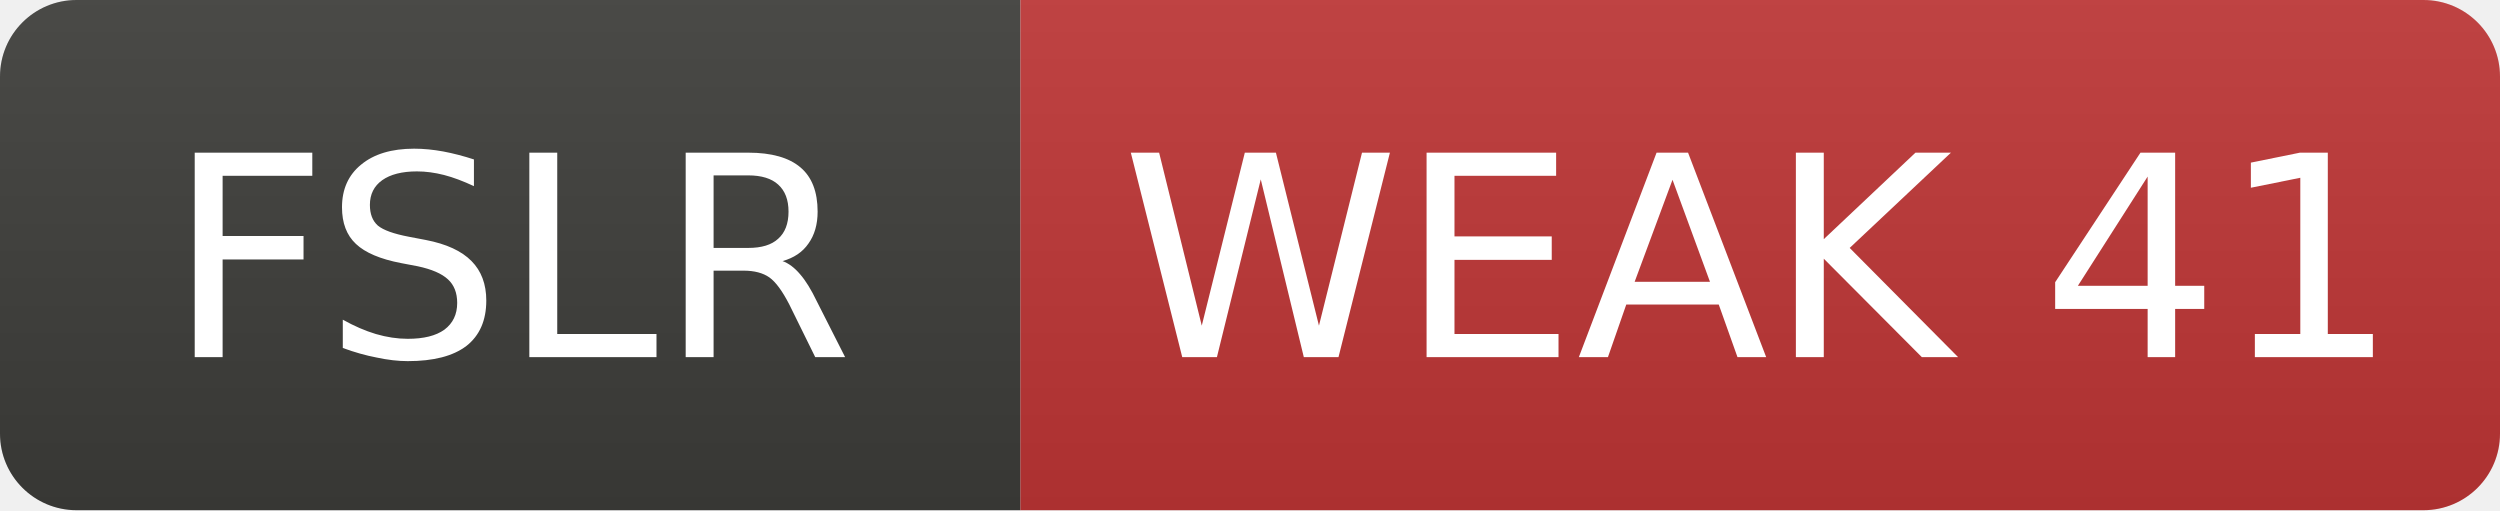
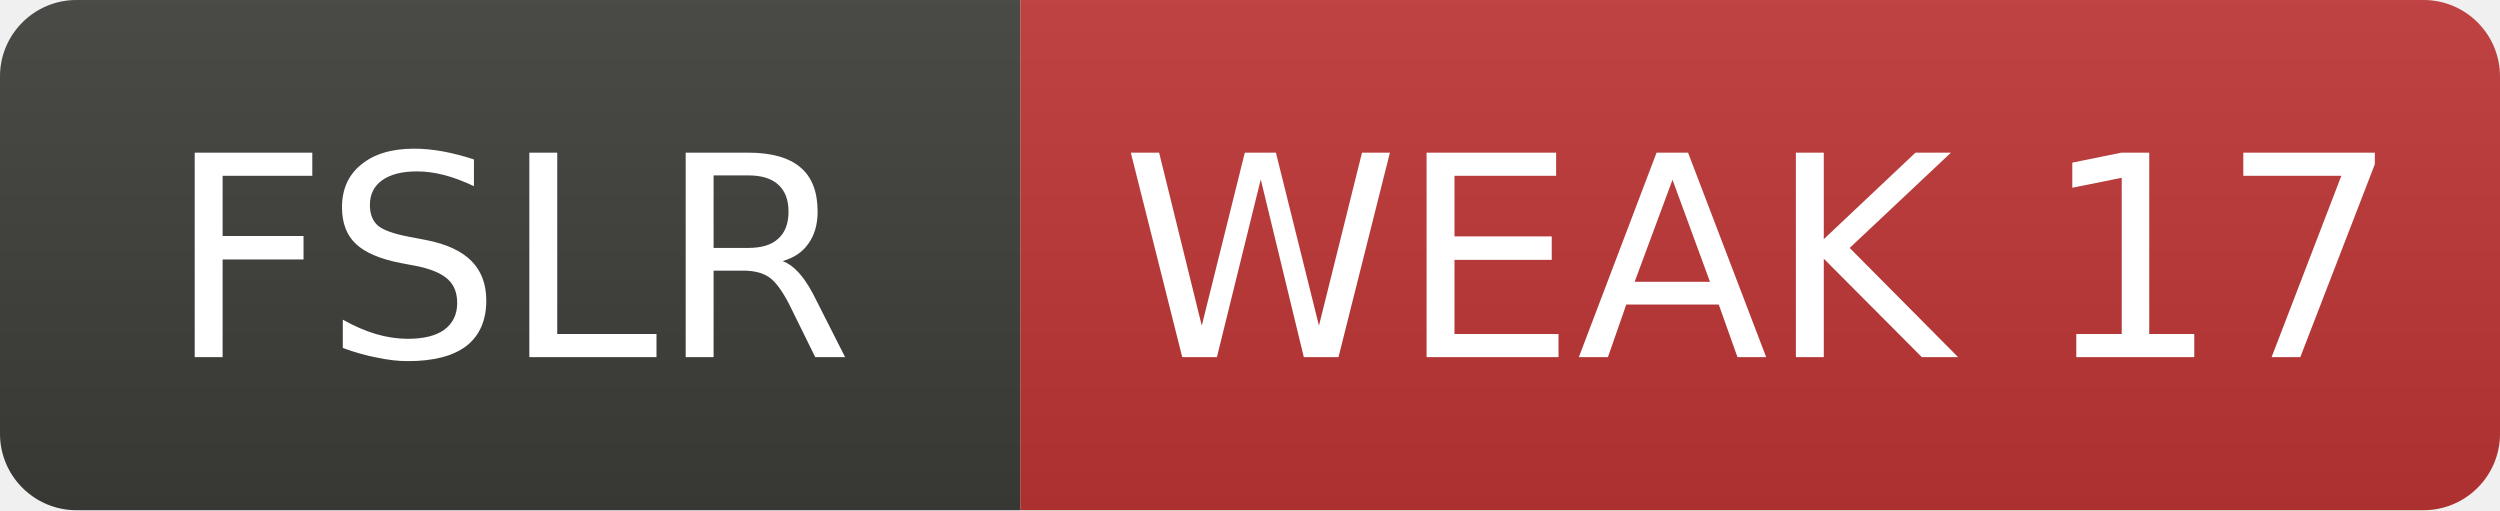
- <svg xmlns="http://www.w3.org/2000/svg" width="98" height="20" role="img" aria-label="FSLR: WEAK 41">
+ <svg xmlns="http://www.w3.org/2000/svg" width="98" height="20" role="img" aria-label="FSLR: WEAK 17">
  <linearGradient id="s" x2="0" y2="100%">
    <stop offset="0" stop-color="#bbb" stop-opacity=".1" />
    <stop offset="1" stop-opacity=".1" />
  </linearGradient>
  <clipPath id="r">
    <rect width="98" height="20" rx="3" fill="#fff" />
  </clipPath>
  <g clip-path="url(#r)">
    <rect width="40" height="20" fill="#3d3d3a" />
    <rect x="40" width="58" height="20" fill="#c03636" />
    <rect width="98" height="20" fill="url(#s)" />
  </g>
  <g fill="#fff" text-anchor="middle" font-family="Verdana,Geneva,DejaVu Sans,sans-serif" font-size="11">
    <text x="20.0" y="14">FSLR</text>
-     <text x="69.0" y="14">WEAK 41</text>
+     <text x="69.0" y="14">WEAK 17</text>
  </g>
</svg>
